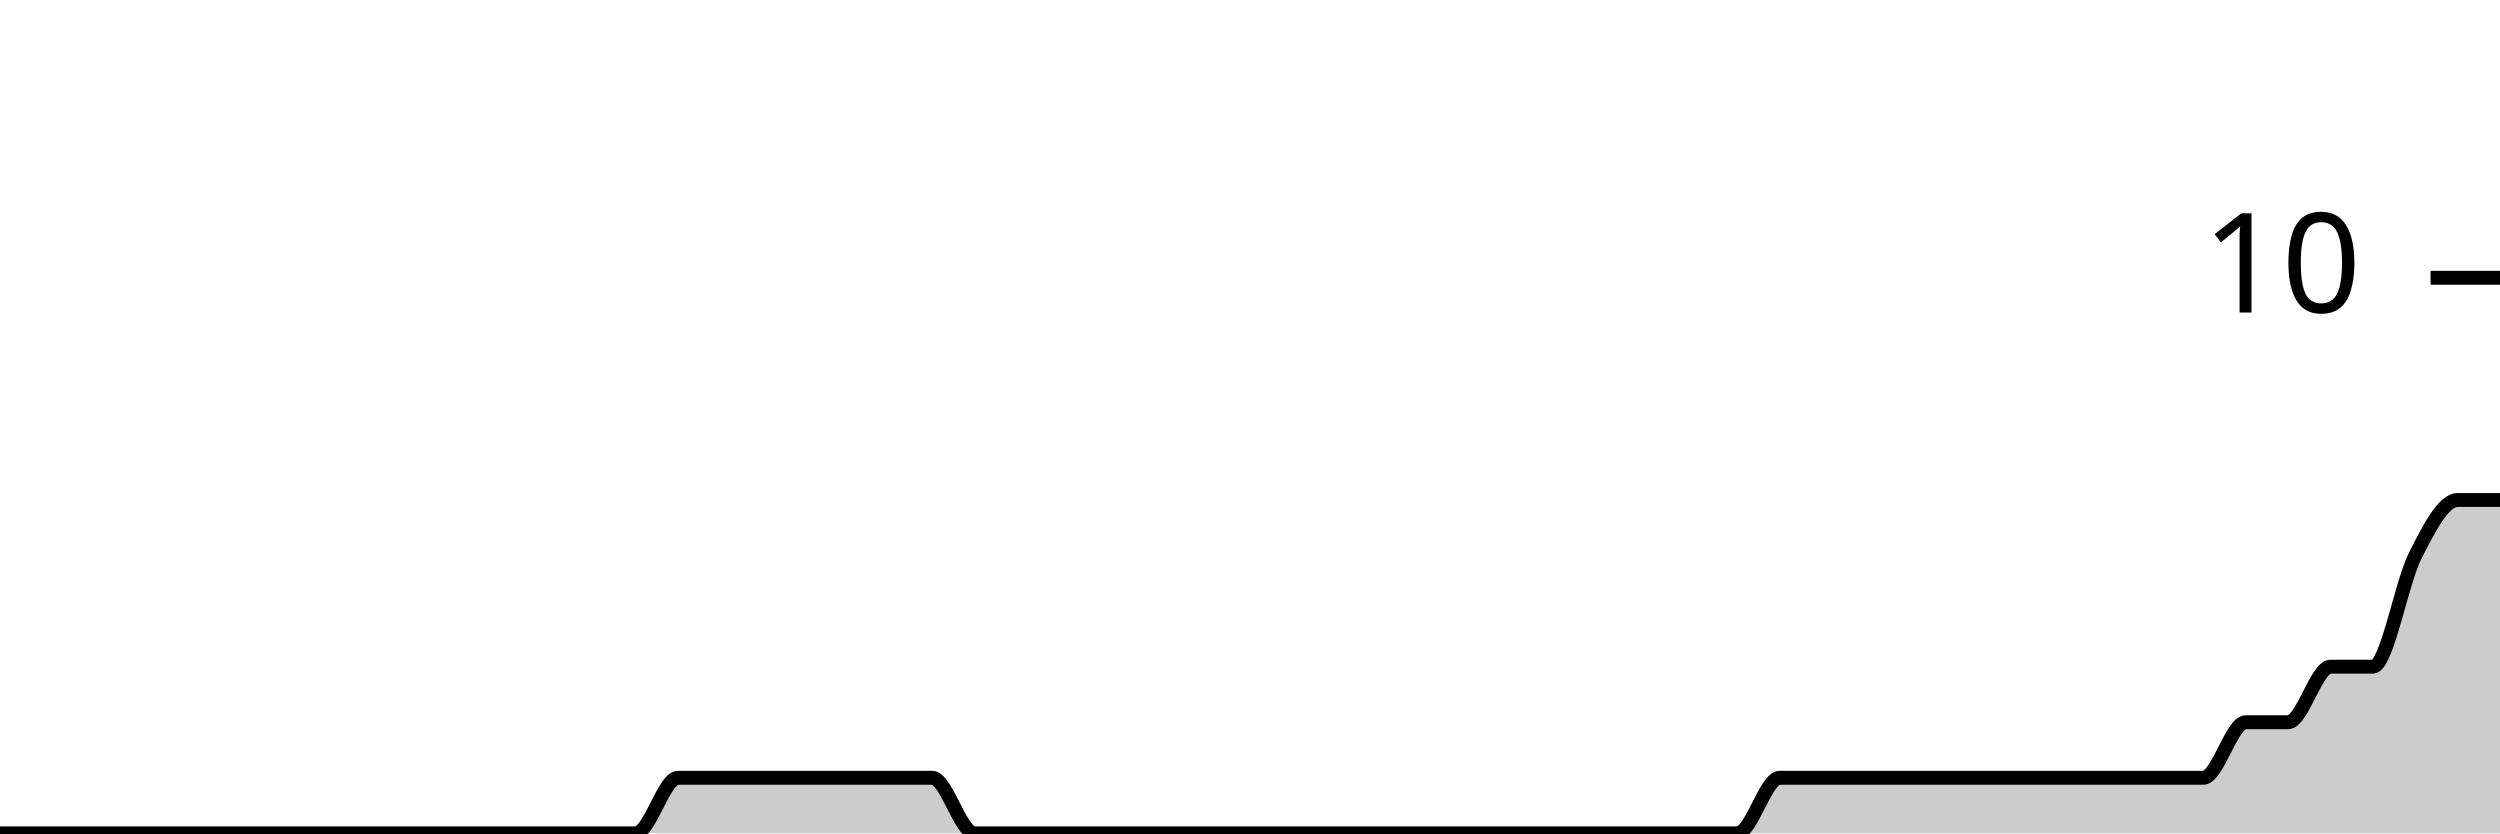
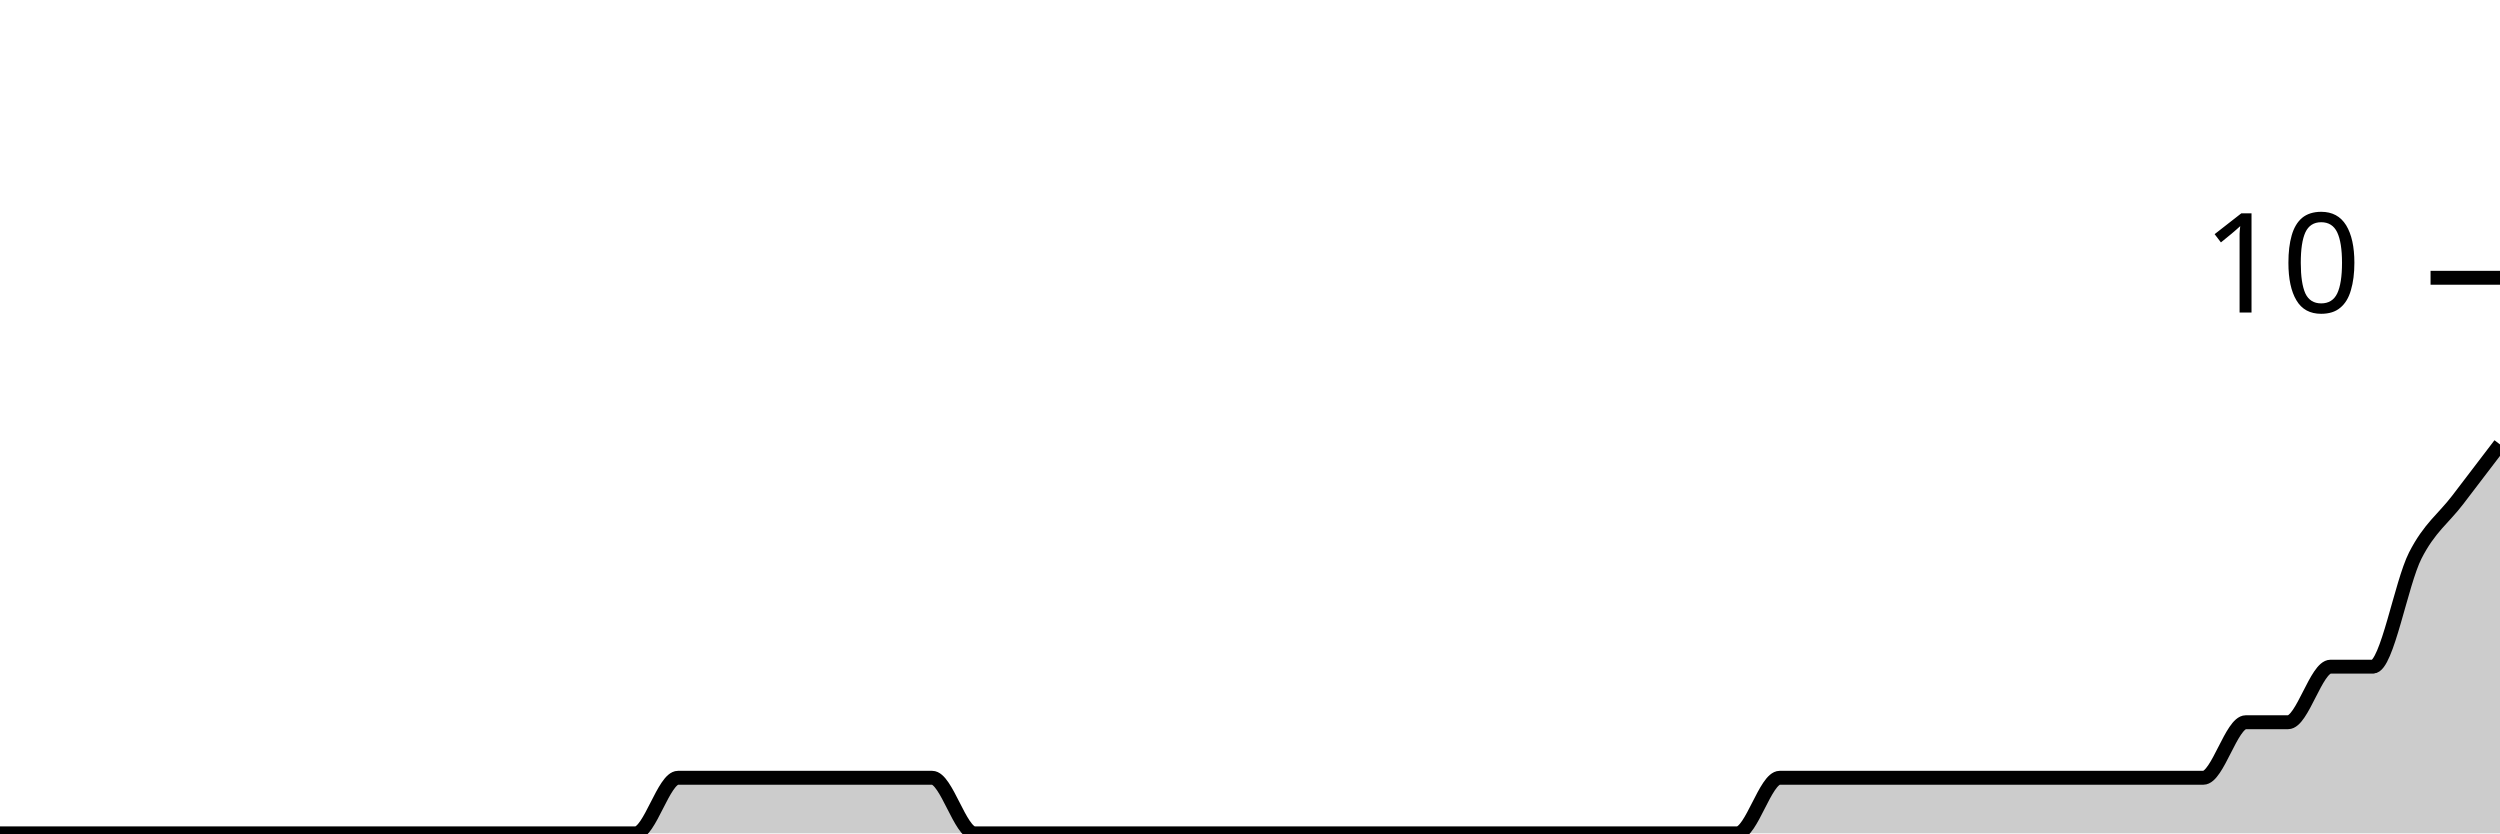
<svg xmlns="http://www.w3.org/2000/svg" viewBox="0 0 180 60">
  <g transform="translate(0,20)">
-     <path class="area" fill="rgba(0, 0, 0, 0.2)" d="M0,40C1.017,40,2.034,40,3.051,40C4.068,40,5.085,40,6.102,40C7.119,40,8.136,40,9.153,40C10.169,40,11.186,40,12.203,40C13.22,40,14.237,40,15.254,40C16.271,40,17.288,40,18.305,40C19.322,40,20.339,40,21.356,40C22.373,40,23.39,40,24.407,40C25.424,40,26.441,40,27.458,40C28.475,40,29.492,40,30.508,40C31.525,40,32.542,40,33.559,40C34.576,40,35.593,40,36.61,40C37.627,40,38.644,40,39.661,40C40.678,40,41.695,40,42.712,40C43.729,40,44.746,40,45.763,40C46.78,40,47.797,36,48.814,36C49.831,36,50.847,36,51.864,36C52.881,36,53.898,36,54.915,36C55.932,36,56.949,36,57.966,36C58.983,36,60,36,61.017,36C62.034,36,63.051,36,64.068,36C65.085,36,66.102,36,67.119,36C68.136,36,69.153,40,70.169,40C71.186,40,72.203,40,73.22,40C74.237,40,75.254,40,76.271,40C77.288,40,78.305,40,79.322,40C80.339,40,81.356,40,82.373,40C83.39,40,84.407,40,85.424,40C86.441,40,87.458,40,88.475,40C89.492,40,90.508,40,91.525,40C92.542,40,93.559,40,94.576,40C95.593,40,96.61,40,97.627,40C98.644,40,99.661,40,100.678,40C101.695,40,102.712,40,103.729,40C104.746,40,105.763,40,106.78,40C107.797,40,108.814,40,109.831,40C110.847,40,111.864,40,112.881,40C113.898,40,114.915,40,115.932,40C116.949,40,117.966,40,118.983,40C120,40,121.017,40,122.034,40C123.051,40,124.068,40,125.085,40C126.102,40,127.119,36,128.136,36C129.153,36,130.169,36,131.186,36C132.203,36,133.22,36,134.237,36C135.254,36,136.271,36,137.288,36C138.305,36,139.322,36,140.339,36C141.356,36,142.373,36,143.39,36C144.407,36,145.424,36,146.441,36C147.458,36,148.475,36,149.492,36C150.508,36,151.525,36,152.542,36C153.559,36,154.576,36,155.593,36C156.61,36,157.627,36,158.644,36C159.661,36,160.678,32,161.695,32C162.712,32,163.729,32,164.746,32C165.763,32,166.78,28,167.797,28C168.814,28,169.831,28,170.847,28C171.864,28,172.881,22,173.898,20C174.915,18,175.932,16,176.949,16C177.966,16,178.983,16,180,16L180,40C178.983,40,177.966,40,176.949,40C175.932,40,174.915,40,173.898,40C172.881,40,171.864,40,170.847,40C169.831,40,168.814,40,167.797,40C166.78,40,165.763,40,164.746,40C163.729,40,162.712,40,161.695,40C160.678,40,159.661,40,158.644,40C157.627,40,156.61,40,155.593,40C154.576,40,153.559,40,152.542,40C151.525,40,150.508,40,149.492,40C148.475,40,147.458,40,146.441,40C145.424,40,144.407,40,143.39,40C142.373,40,141.356,40,140.339,40C139.322,40,138.305,40,137.288,40C136.271,40,135.254,40,134.237,40C133.22,40,132.203,40,131.186,40C130.169,40,129.153,40,128.136,40C127.119,40,126.102,40,125.085,40C124.068,40,123.051,40,122.034,40C121.017,40,120,40,118.983,40C117.966,40,116.949,40,115.932,40C114.915,40,113.898,40,112.881,40C111.864,40,110.847,40,109.831,40C108.814,40,107.797,40,106.78,40C105.763,40,104.746,40,103.729,40C102.712,40,101.695,40,100.678,40C99.661,40,98.644,40,97.627,40C96.61,40,95.593,40,94.576,40C93.559,40,92.542,40,91.525,40C90.508,40,89.492,40,88.475,40C87.458,40,86.441,40,85.424,40C84.407,40,83.39,40,82.373,40C81.356,40,80.339,40,79.322,40C78.305,40,77.288,40,76.271,40C75.254,40,74.237,40,73.22,40C72.203,40,71.186,40,70.169,40C69.153,40,68.136,40,67.119,40C66.102,40,65.085,40,64.068,40C63.051,40,62.034,40,61.017,40C60,40,58.983,40,57.966,40C56.949,40,55.932,40,54.915,40C53.898,40,52.881,40,51.864,40C50.847,40,49.831,40,48.814,40C47.797,40,46.78,40,45.763,40C44.746,40,43.729,40,42.712,40C41.695,40,40.678,40,39.661,40C38.644,40,37.627,40,36.61,40C35.593,40,34.576,40,33.559,40C32.542,40,31.525,40,30.508,40C29.492,40,28.475,40,27.458,40C26.441,40,25.424,40,24.407,40C23.39,40,22.373,40,21.356,40C20.339,40,19.322,40,18.305,40C17.288,40,16.271,40,15.254,40C14.237,40,13.22,40,12.203,40C11.186,40,10.169,40,9.153,40C8.136,40,7.119,40,6.102,40C5.085,40,4.068,40,3.051,40C2.034,40,1.017,40,0,40Z" />
-     <path class="line" stroke="black" fill="none" d="M0,40C1.017,40,2.034,40,3.051,40C4.068,40,5.085,40,6.102,40C7.119,40,8.136,40,9.153,40C10.169,40,11.186,40,12.203,40C13.22,40,14.237,40,15.254,40C16.271,40,17.288,40,18.305,40C19.322,40,20.339,40,21.356,40C22.373,40,23.39,40,24.407,40C25.424,40,26.441,40,27.458,40C28.475,40,29.492,40,30.508,40C31.525,40,32.542,40,33.559,40C34.576,40,35.593,40,36.61,40C37.627,40,38.644,40,39.661,40C40.678,40,41.695,40,42.712,40C43.729,40,44.746,40,45.763,40C46.78,40,47.797,36,48.814,36C49.831,36,50.847,36,51.864,36C52.881,36,53.898,36,54.915,36C55.932,36,56.949,36,57.966,36C58.983,36,60,36,61.017,36C62.034,36,63.051,36,64.068,36C65.085,36,66.102,36,67.119,36C68.136,36,69.153,40,70.169,40C71.186,40,72.203,40,73.22,40C74.237,40,75.254,40,76.271,40C77.288,40,78.305,40,79.322,40C80.339,40,81.356,40,82.373,40C83.39,40,84.407,40,85.424,40C86.441,40,87.458,40,88.475,40C89.492,40,90.508,40,91.525,40C92.542,40,93.559,40,94.576,40C95.593,40,96.61,40,97.627,40C98.644,40,99.661,40,100.678,40C101.695,40,102.712,40,103.729,40C104.746,40,105.763,40,106.78,40C107.797,40,108.814,40,109.831,40C110.847,40,111.864,40,112.881,40C113.898,40,114.915,40,115.932,40C116.949,40,117.966,40,118.983,40C120,40,121.017,40,122.034,40C123.051,40,124.068,40,125.085,40C126.102,40,127.119,36,128.136,36C129.153,36,130.169,36,131.186,36C132.203,36,133.22,36,134.237,36C135.254,36,136.271,36,137.288,36C138.305,36,139.322,36,140.339,36C141.356,36,142.373,36,143.39,36C144.407,36,145.424,36,146.441,36C147.458,36,148.475,36,149.492,36C150.508,36,151.525,36,152.542,36C153.559,36,154.576,36,155.593,36C156.61,36,157.627,36,158.644,36C159.661,36,160.678,32,161.695,32C162.712,32,163.729,32,164.746,32C165.763,32,166.78,28,167.797,28C168.814,28,169.831,28,170.847,28C171.864,28,172.881,22,173.898,20C174.915,18,175.932,16,176.949,16C177.966,16,178.983,16,180,16" />
+     <path class="area" fill="rgba(0, 0, 0, 0.2)" d="M0,40C1.017,40,2.034,40,3.051,40C4.068,40,5.085,40,6.102,40C7.119,40,8.136,40,9.153,40C10.169,40,11.186,40,12.203,40C13.22,40,14.237,40,15.254,40C16.271,40,17.288,40,18.305,40C19.322,40,20.339,40,21.356,40C22.373,40,23.39,40,24.407,40C25.424,40,26.441,40,27.458,40C28.475,40,29.492,40,30.508,40C31.525,40,32.542,40,33.559,40C34.576,40,35.593,40,36.61,40C37.627,40,38.644,40,39.661,40C40.678,40,41.695,40,42.712,40C43.729,40,44.746,40,45.763,40C46.78,40,47.797,36,48.814,36C49.831,36,50.847,36,51.864,36C52.881,36,53.898,36,54.915,36C55.932,36,56.949,36,57.966,36C58.983,36,60,36,61.017,36C62.034,36,63.051,36,64.068,36C65.085,36,66.102,36,67.119,36C68.136,36,69.153,40,70.169,40C71.186,40,72.203,40,73.22,40C74.237,40,75.254,40,76.271,40C77.288,40,78.305,40,79.322,40C80.339,40,81.356,40,82.373,40C83.39,40,84.407,40,85.424,40C86.441,40,87.458,40,88.475,40C89.492,40,90.508,40,91.525,40C92.542,40,93.559,40,94.576,40C95.593,40,96.61,40,97.627,40C98.644,40,99.661,40,100.678,40C101.695,40,102.712,40,103.729,40C104.746,40,105.763,40,106.78,40C107.797,40,108.814,40,109.831,40C110.847,40,111.864,40,112.881,40C113.898,40,114.915,40,115.932,40C116.949,40,117.966,40,118.983,40C120,40,121.017,40,122.034,40C123.051,40,124.068,40,125.085,40C126.102,40,127.119,36,128.136,36C129.153,36,130.169,36,131.186,36C132.203,36,133.22,36,134.237,36C135.254,36,136.271,36,137.288,36C138.305,36,139.322,36,140.339,36C141.356,36,142.373,36,143.39,36C144.407,36,145.424,36,146.441,36C147.458,36,148.475,36,149.492,36C150.508,36,151.525,36,152.542,36C153.559,36,154.576,36,155.593,36C156.61,36,157.627,36,158.644,36C159.661,36,160.678,32,161.695,32C162.712,32,163.729,32,164.746,32C165.763,32,166.78,28,167.797,28C168.814,28,169.831,28,170.847,28C171.864,28,172.881,22,173.898,20C174.915,18,175.932,17.333,176.949,16C177.966,14.667,178.983,13.333,180,12L180,40C178.983,40,177.966,40,176.949,40C175.932,40,174.915,40,173.898,40C172.881,40,171.864,40,170.847,40C169.831,40,168.814,40,167.797,40C166.78,40,165.763,40,164.746,40C163.729,40,162.712,40,161.695,40C160.678,40,159.661,40,158.644,40C157.627,40,156.61,40,155.593,40C154.576,40,153.559,40,152.542,40C151.525,40,150.508,40,149.492,40C148.475,40,147.458,40,146.441,40C145.424,40,144.407,40,143.39,40C142.373,40,141.356,40,140.339,40C139.322,40,138.305,40,137.288,40C136.271,40,135.254,40,134.237,40C133.22,40,132.203,40,131.186,40C130.169,40,129.153,40,128.136,40C127.119,40,126.102,40,125.085,40C124.068,40,123.051,40,122.034,40C121.017,40,120,40,118.983,40C117.966,40,116.949,40,115.932,40C114.915,40,113.898,40,112.881,40C111.864,40,110.847,40,109.831,40C108.814,40,107.797,40,106.78,40C105.763,40,104.746,40,103.729,40C102.712,40,101.695,40,100.678,40C99.661,40,98.644,40,97.627,40C96.61,40,95.593,40,94.576,40C93.559,40,92.542,40,91.525,40C90.508,40,89.492,40,88.475,40C87.458,40,86.441,40,85.424,40C84.407,40,83.39,40,82.373,40C81.356,40,80.339,40,79.322,40C78.305,40,77.288,40,76.271,40C75.254,40,74.237,40,73.22,40C72.203,40,71.186,40,70.169,40C69.153,40,68.136,40,67.119,40C66.102,40,65.085,40,64.068,40C63.051,40,62.034,40,61.017,40C60,40,58.983,40,57.966,40C56.949,40,55.932,40,54.915,40C53.898,40,52.881,40,51.864,40C50.847,40,49.831,40,48.814,40C47.797,40,46.78,40,45.763,40C44.746,40,43.729,40,42.712,40C41.695,40,40.678,40,39.661,40C38.644,40,37.627,40,36.61,40C35.593,40,34.576,40,33.559,40C32.542,40,31.525,40,30.508,40C29.492,40,28.475,40,27.458,40C26.441,40,25.424,40,24.407,40C23.39,40,22.373,40,21.356,40C20.339,40,19.322,40,18.305,40C17.288,40,16.271,40,15.254,40C14.237,40,13.22,40,12.203,40C11.186,40,10.169,40,9.153,40C8.136,40,7.119,40,6.102,40C5.085,40,4.068,40,3.051,40C2.034,40,1.017,40,0,40Z" />
+     <path class="line" stroke="black" fill="none" d="M0,40C1.017,40,2.034,40,3.051,40C4.068,40,5.085,40,6.102,40C7.119,40,8.136,40,9.153,40C10.169,40,11.186,40,12.203,40C13.22,40,14.237,40,15.254,40C16.271,40,17.288,40,18.305,40C19.322,40,20.339,40,21.356,40C22.373,40,23.39,40,24.407,40C25.424,40,26.441,40,27.458,40C28.475,40,29.492,40,30.508,40C31.525,40,32.542,40,33.559,40C34.576,40,35.593,40,36.61,40C37.627,40,38.644,40,39.661,40C40.678,40,41.695,40,42.712,40C43.729,40,44.746,40,45.763,40C46.78,40,47.797,36,48.814,36C49.831,36,50.847,36,51.864,36C52.881,36,53.898,36,54.915,36C55.932,36,56.949,36,57.966,36C58.983,36,60,36,61.017,36C62.034,36,63.051,36,64.068,36C65.085,36,66.102,36,67.119,36C68.136,36,69.153,40,70.169,40C71.186,40,72.203,40,73.22,40C74.237,40,75.254,40,76.271,40C77.288,40,78.305,40,79.322,40C80.339,40,81.356,40,82.373,40C83.39,40,84.407,40,85.424,40C86.441,40,87.458,40,88.475,40C89.492,40,90.508,40,91.525,40C92.542,40,93.559,40,94.576,40C95.593,40,96.61,40,97.627,40C98.644,40,99.661,40,100.678,40C101.695,40,102.712,40,103.729,40C104.746,40,105.763,40,106.78,40C107.797,40,108.814,40,109.831,40C110.847,40,111.864,40,112.881,40C113.898,40,114.915,40,115.932,40C116.949,40,117.966,40,118.983,40C120,40,121.017,40,122.034,40C123.051,40,124.068,40,125.085,40C126.102,40,127.119,36,128.136,36C129.153,36,130.169,36,131.186,36C132.203,36,133.22,36,134.237,36C135.254,36,136.271,36,137.288,36C138.305,36,139.322,36,140.339,36C141.356,36,142.373,36,143.39,36C144.407,36,145.424,36,146.441,36C147.458,36,148.475,36,149.492,36C150.508,36,151.525,36,152.542,36C153.559,36,154.576,36,155.593,36C156.61,36,157.627,36,158.644,36C159.661,36,160.678,32,161.695,32C162.712,32,163.729,32,164.746,32C165.763,32,166.78,28,167.797,28C168.814,28,169.831,28,170.847,28C171.864,28,172.881,22,173.898,20C174.915,18,175.932,17.333,176.949,16C177.966,14.667,178.983,13.333,180,12" />
    <path class="axis-ceiling" stroke-width="1" stroke="black" fill="none" d="M175,0L180,0" />
    <text class="axis-ceiling-label" font-family="sans-serif" text-anchor="end" font-size="10px" x="170" y="2.5">10</text>
  </g>
</svg>
